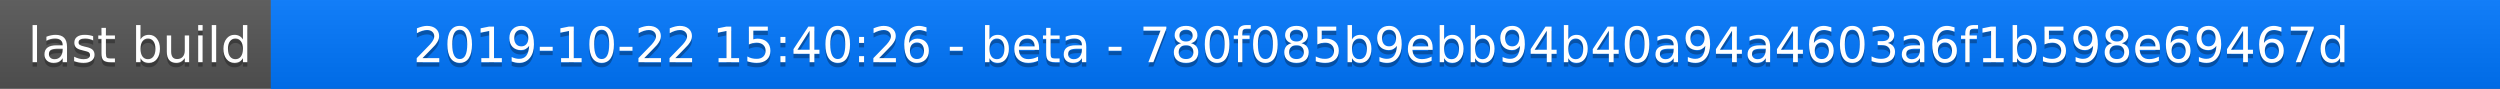
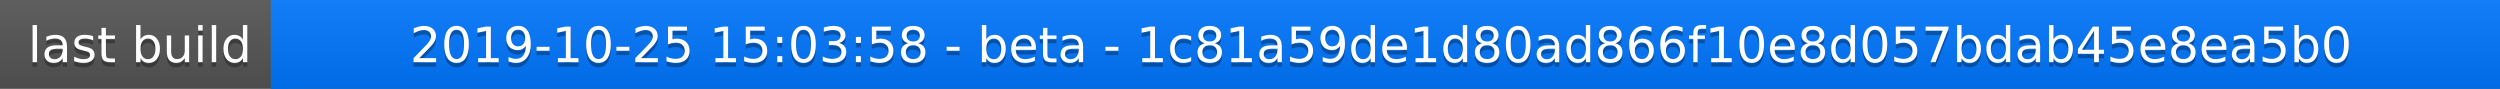
<svg xmlns="http://www.w3.org/2000/svg" width="563" height="20">
  <linearGradient id="a" x2="0" y2="100%">
    <stop offset="0" stop-color="#bbb" stop-opacity=".1" />
    <stop offset="1" stop-opacity=".1" />
  </linearGradient>
  <rect rx="0" width="563" height="20" fill="#555" />
  <rect rx="0" x="61" width="502" height="20" fill="#07f" />
  <path fill="#07f" d="M61 0h4v20h-4z" />
  <rect rx="0" width="563" height="20" fill="url(#a)" />
  <g fill="#fff" text-anchor="middle" font-family="DejaVu Sans,Verdana,Geneva,sans-serif" font-size="11">
    <text x="31.5" y="15" fill="#010101" fill-opacity=".3">last build</text>
    <text x="31.5" y="14">last build</text>
-     <text x="311" y="15" fill="#010101" fill-opacity=".3">2019-10-22 15:40:26 - beta - 780f085b9ebb94b40a94a4603a6f1b598e69467d</text>
-     <text x="311" y="14">2019-10-22 15:40:26 - beta - 780f085b9ebb94b40a94a4603a6f1b598e69467d</text>
+     <text x="311" y="15" fill="#010101" fill-opacity=".3">2019-10-25 15:03:58 - beta - 1c81a59de1d80ad866f10e8d057bdab45e8ea5b0</text>
+     <text x="311" y="14">2019-10-25 15:03:58 - beta - 1c81a59de1d80ad866f10e8d057bdab45e8ea5b0</text>
  </g>
</svg>
